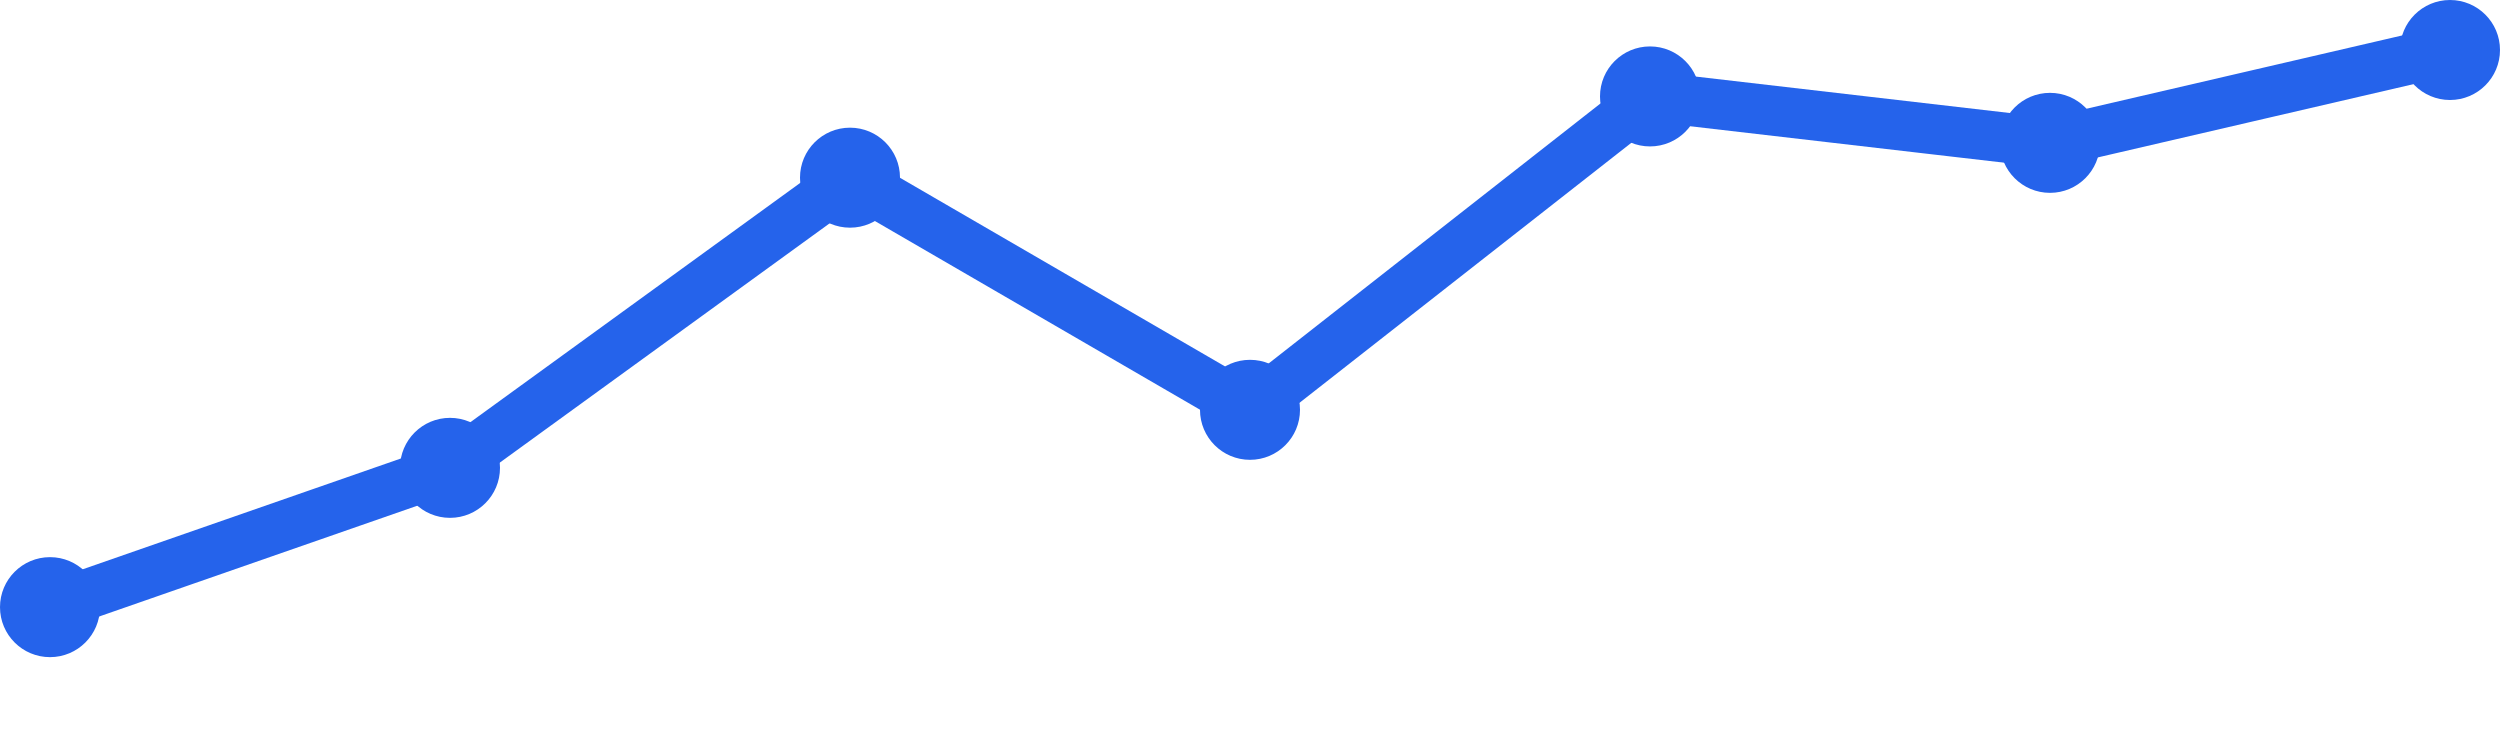
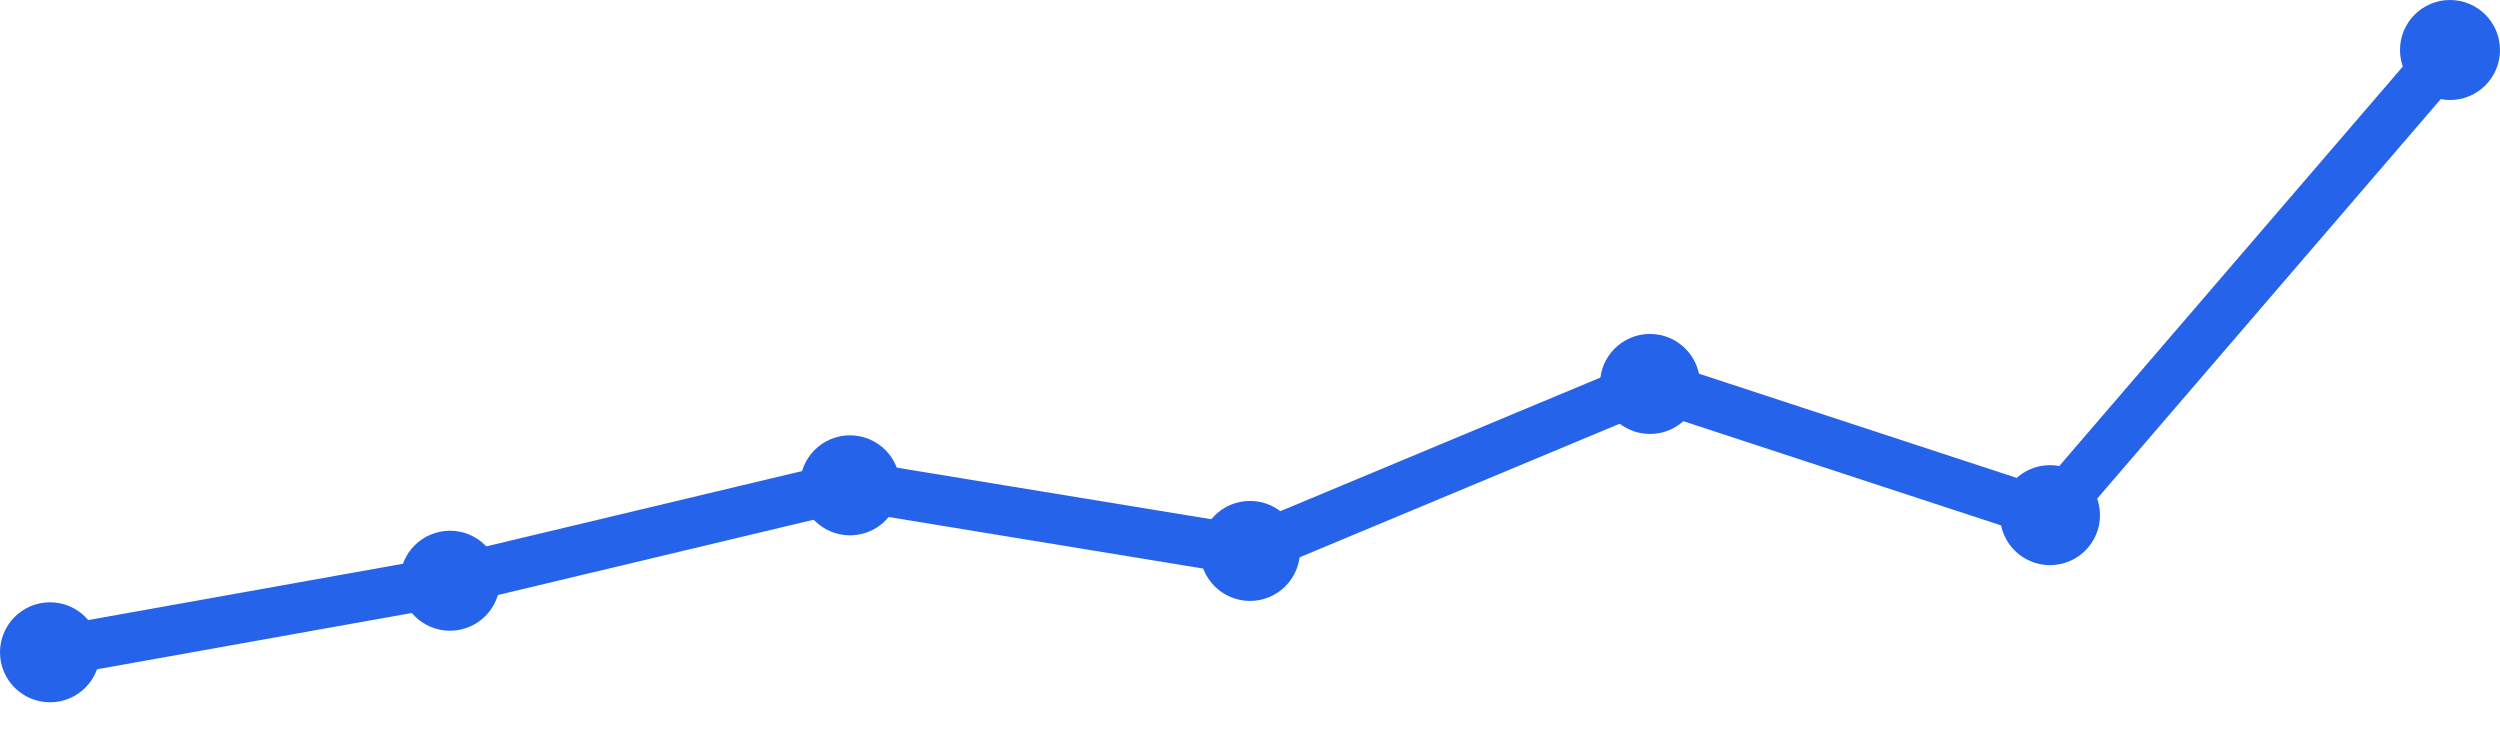
<svg xmlns="http://www.w3.org/2000/svg" width="100" height="30" viewBox="0 0 100 30">
-   <path d="M 2,24.286 L 18,18.714 L 34,7.107 L 50,16.393 L 66,3.857 L 82,5.714 L 98,2" fill="none" stroke="#2563eb" stroke-width="2" stroke-linecap="round" stroke-linejoin="round" />
-   <circle cx="2" cy="24.286" r="2" fill="#2563eb" />
-   <circle cx="18" cy="18.714" r="2" fill="#2563eb" />
-   <circle cx="34" cy="7.107" r="2" fill="#2563eb" />
-   <circle cx="50" cy="16.393" r="2" fill="#2563eb" />
-   <circle cx="66" cy="3.857" r="2" fill="#2563eb" />
-   <circle cx="82" cy="5.714" r="2" fill="#2563eb" />
+   <path d="M 2,26.092 L 18,23.229 L 34,19.413 L 50,22.037 L 66,15.358 L 82,20.606 L 98,2" fill="none" stroke="#2563eb" stroke-width="2" stroke-linecap="round" stroke-linejoin="round" />
+   <circle cx="2" cy="26.092" r="2" fill="#2563eb" />
+   <circle cx="18" cy="23.229" r="2" fill="#2563eb" />
+   <circle cx="34" cy="19.413" r="2" fill="#2563eb" />
+   <circle cx="50" cy="22.037" r="2" fill="#2563eb" />
+   <circle cx="66" cy="15.358" r="2" fill="#2563eb" />
+   <circle cx="82" cy="20.606" r="2" fill="#2563eb" />
  <circle cx="98" cy="2" r="2" fill="#2563eb" />
</svg>
